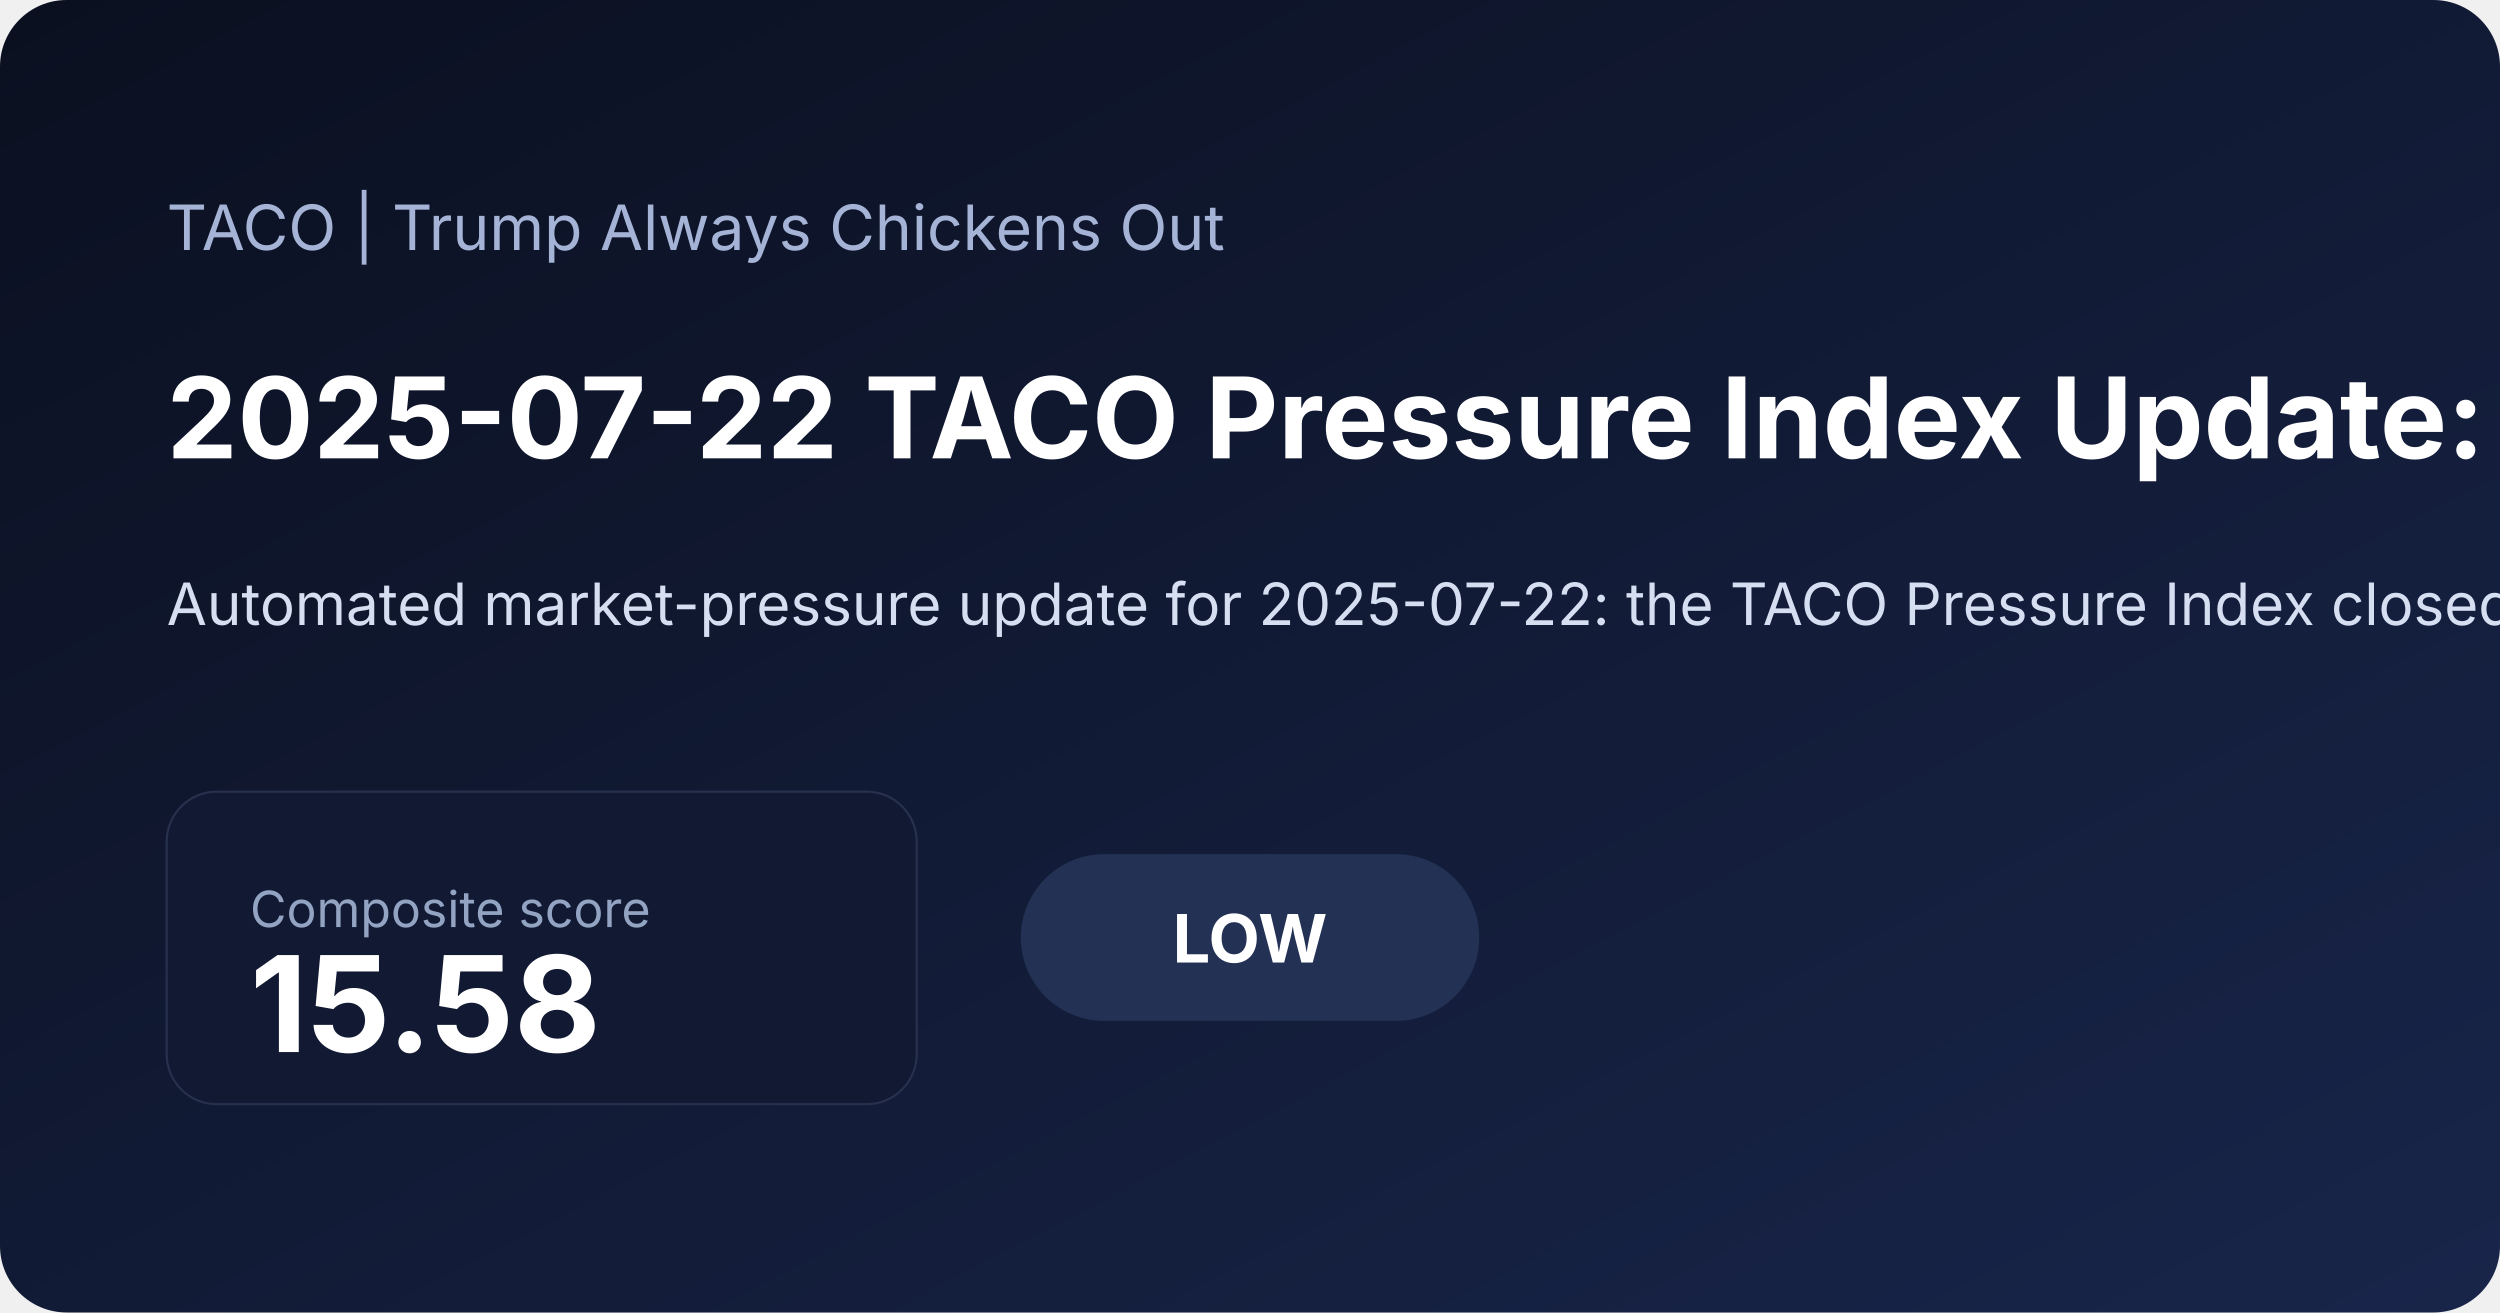
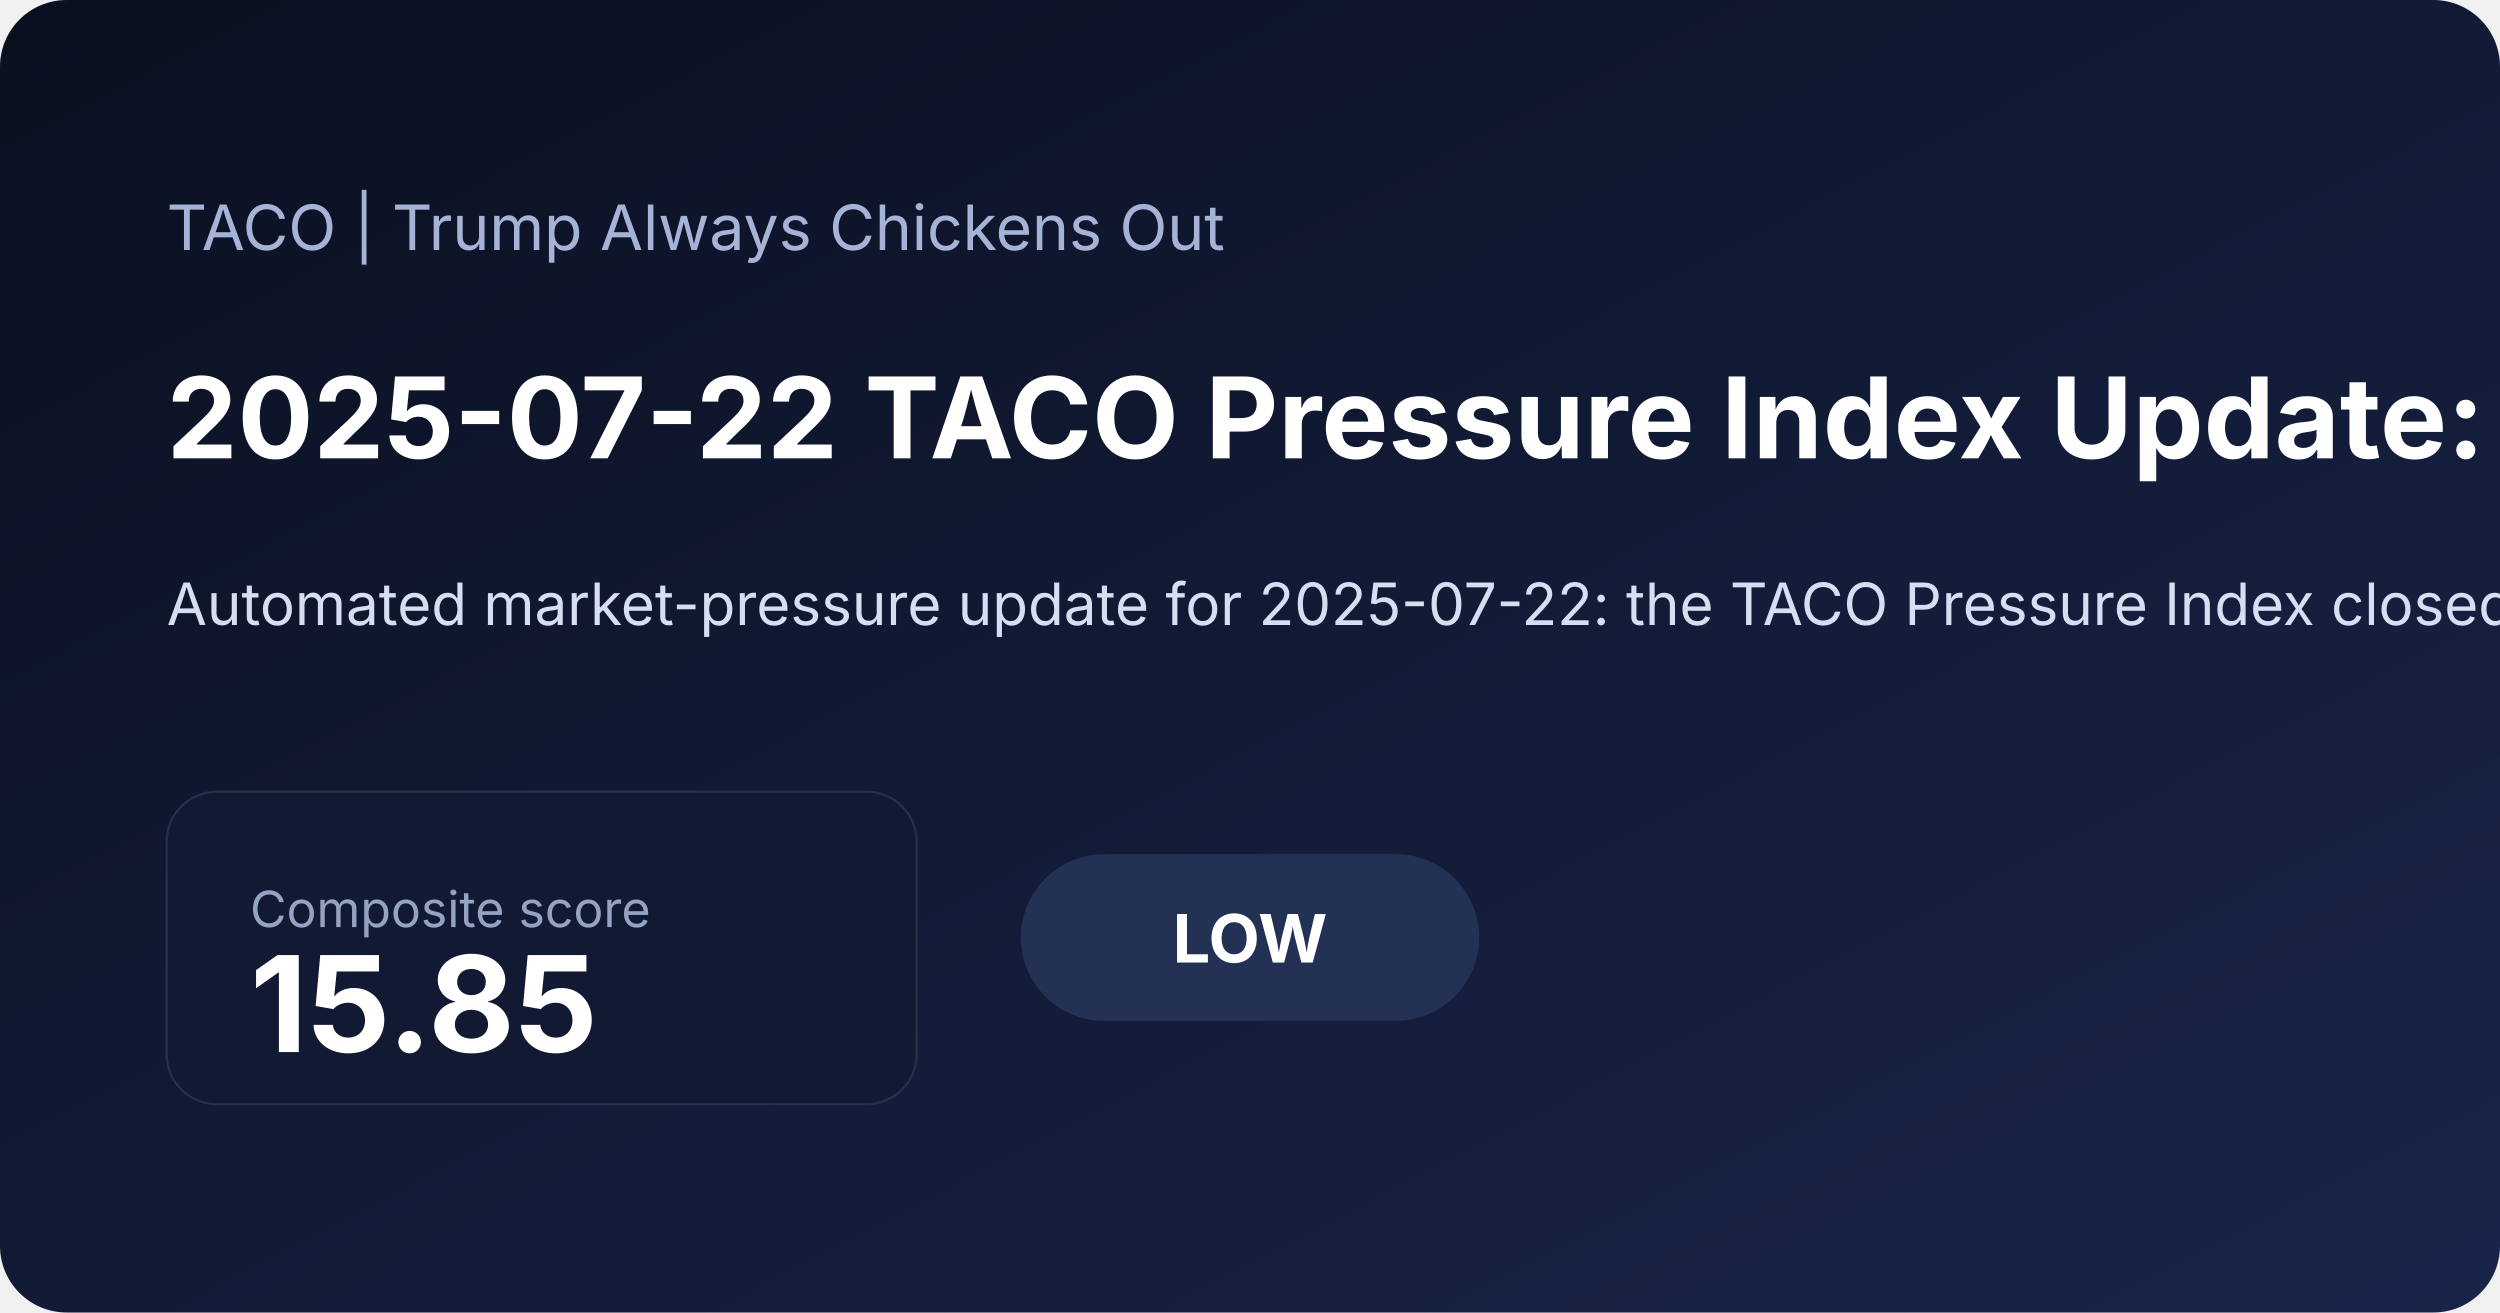
<svg xmlns="http://www.w3.org/2000/svg" width="1200" height="630" viewBox="0 0 1200 630">
  <defs>
    <linearGradient id="bg" x1="0" x2="1" y1="0" y2="1">
      <stop offset="0%" stop-color="#0b1020" />
      <stop offset="100%" stop-color="#18254a" />
    </linearGradient>
  </defs>
  <rect width="100%" height="100%" fill="url(#bg)" rx="32" />
  <text x="80" y="120" fill="#a5b4d6" font-family="Inter, Arial, sans-serif" font-size="30">TACO | Trump Always Chickens Out</text>
-   <text x="80" y="220" fill="#ffffff" font-family="Inter, Arial, sans-serif" font-size="54" font-weight="700">2025-07-22 TACO Pressure Index Update: Low at 15.58</text>
-   <text x="80" y="300" fill="#d6def2" font-family="Inter, Arial, sans-serif" font-size="28">Automated market-pressure update for 2025-07-22: the TACO Pressure Index closed at 15.58/100, signaling a low pressure regime as inflation expectations and front-end rate pressure shaped the daily read. Explore the score history, daily post, and the four-factor dashboard.</text>
+   <text x="80" y="220" fill="#ffffff" font-family="Inter, Arial, sans-serif" font-size="54" font-weight="700">2025-07-22 TACO Pressure Index Update: Low at 15.85</text>
+   <text x="80" y="300" fill="#d6def2" font-family="Inter, Arial, sans-serif" font-size="28">Automated market-pressure update for 2025-07-22: the TACO Pressure Index closed at 15.85/100, signaling a low pressure regime as inflation expectations and front-end rate pressure shaped the daily read. Explore the score history, daily post, and the four-factor dashboard.</text>
  <rect x="80" y="380" width="360" height="150" rx="24" fill="#121933" stroke="#27314e" />
  <text x="120" y="445" fill="#93a4c3" font-family="Inter, Arial, sans-serif" font-size="24">Composite score</text>
-   <text x="120" y="505" fill="#ffffff" font-family="Inter, Arial, sans-serif" font-size="64" font-weight="700">15.58</text>
+   <text x="120" y="505" fill="#ffffff" font-family="Inter, Arial, sans-serif" font-size="64" font-weight="700">15.85</text>
  <rect x="490" y="410" width="220" height="80" rx="40" fill="#223154" />
  <text x="600" y="462" text-anchor="middle" fill="#ffffff" font-family="Inter, Arial, sans-serif" font-size="32" font-weight="700">LOW</text>
</svg>
